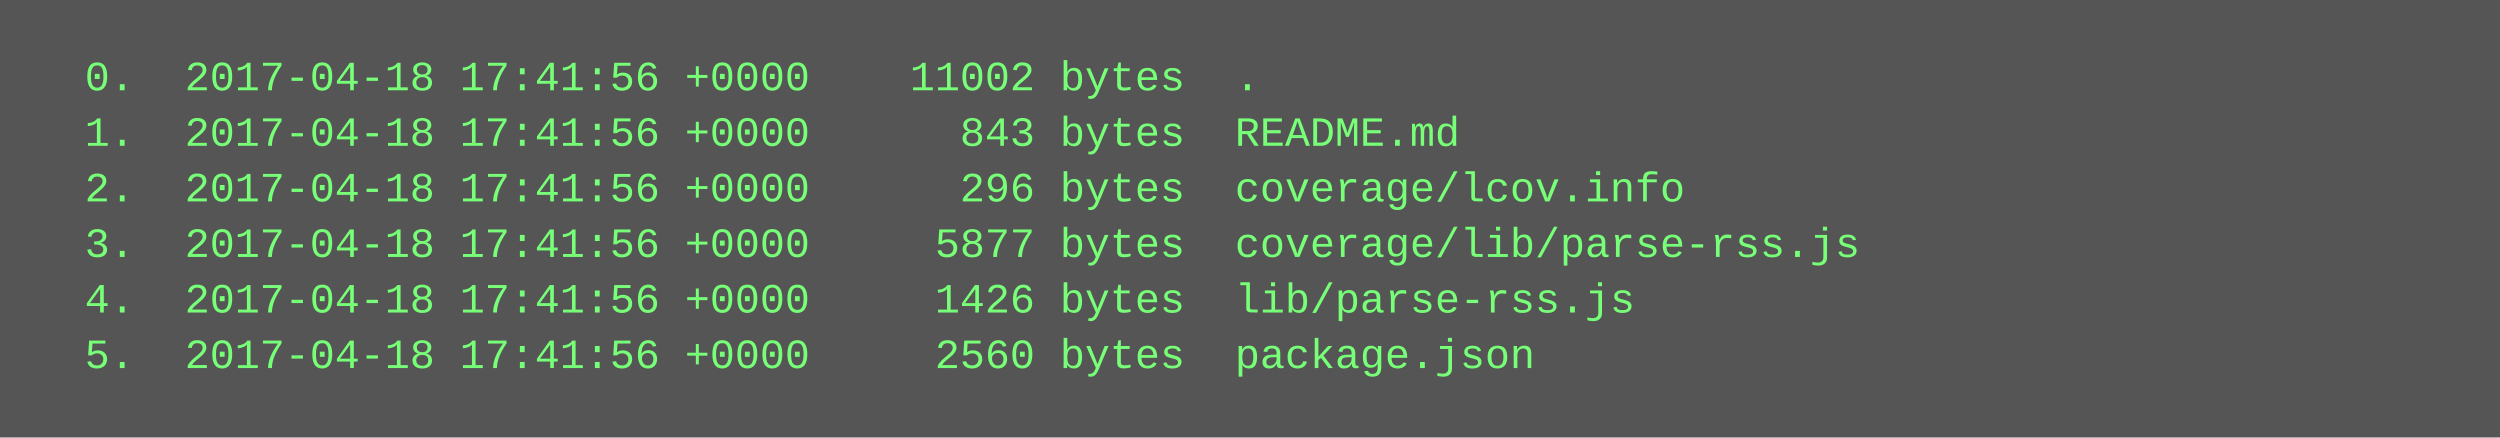
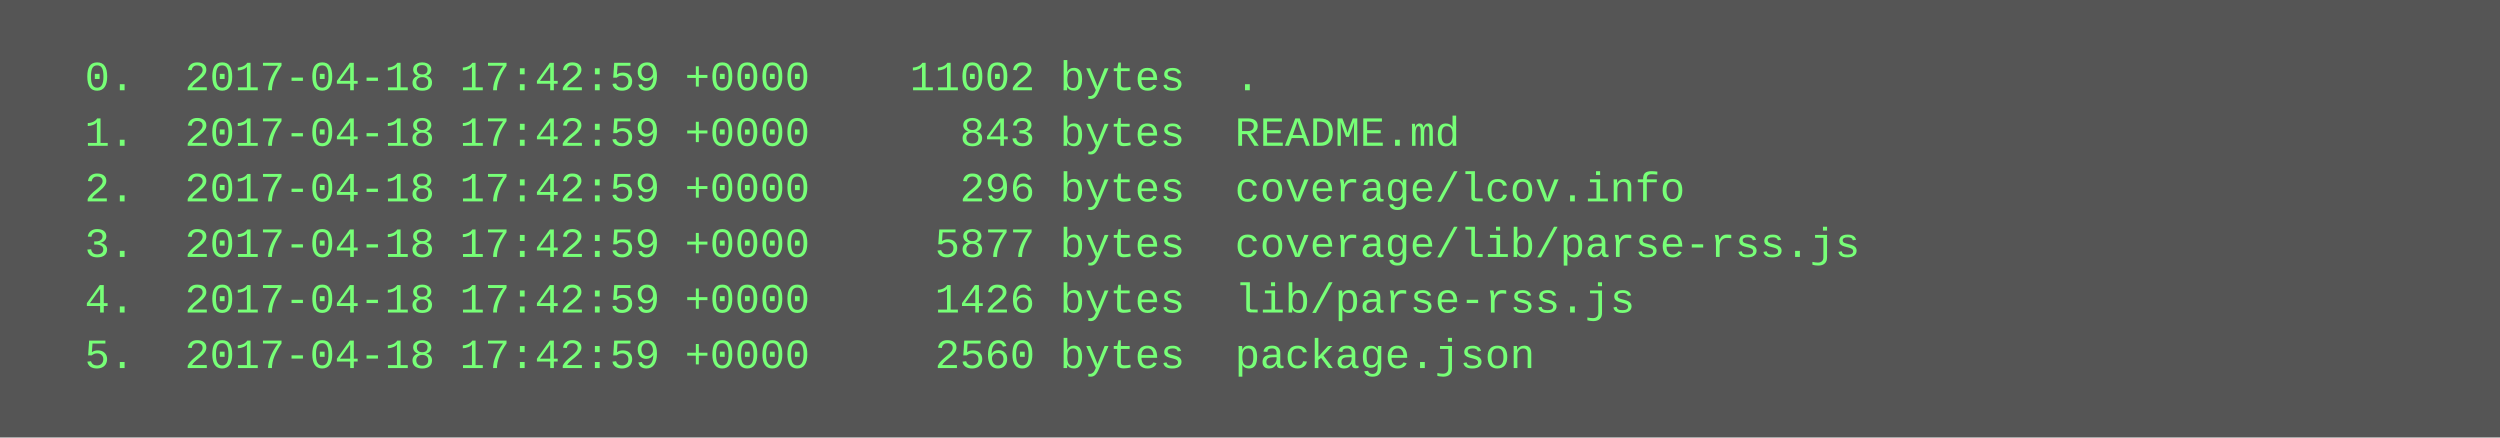
<svg xmlns="http://www.w3.org/2000/svg" height="126" width="720">
  <rect height="126" fill="#555" width="720" />
  <text fill="#7f7" font-family="Courier New" font-size="12" xml:space="preserve">
-     <tspan x="10" y="26">  0.  2017-04-18 17:41:56 +0000    11002 bytes  .</tspan>
-     <tspan x="10" y="42">  1.  2017-04-18 17:41:56 +0000      843 bytes  README.md</tspan>
-     <tspan x="10" y="58">  2.  2017-04-18 17:41:56 +0000      296 bytes  coverage/lcov.info</tspan>
-     <tspan x="10" y="74">  3.  2017-04-18 17:41:56 +0000     5877 bytes  coverage/lib/parse-rss.js</tspan>
-     <tspan x="10" y="90">  4.  2017-04-18 17:41:56 +0000     1426 bytes  lib/parse-rss.js</tspan>
-     <tspan x="10" y="106">  5.  2017-04-18 17:41:56 +0000     2560 bytes  package.json</tspan>
+     <tspan x="10" y="26">  0.  2017-04-18 17:42:59 +0000    11002 bytes  .</tspan>
+     <tspan x="10" y="42">  1.  2017-04-18 17:42:59 +0000      843 bytes  README.md</tspan>
+     <tspan x="10" y="58">  2.  2017-04-18 17:42:59 +0000      296 bytes  coverage/lcov.info</tspan>
+     <tspan x="10" y="74">  3.  2017-04-18 17:42:59 +0000     5877 bytes  coverage/lib/parse-rss.js</tspan>
+     <tspan x="10" y="90">  4.  2017-04-18 17:42:59 +0000     1426 bytes  lib/parse-rss.js</tspan>
+     <tspan x="10" y="106">  5.  2017-04-18 17:42:59 +0000     2560 bytes  package.json</tspan>
  </text>
</svg>
